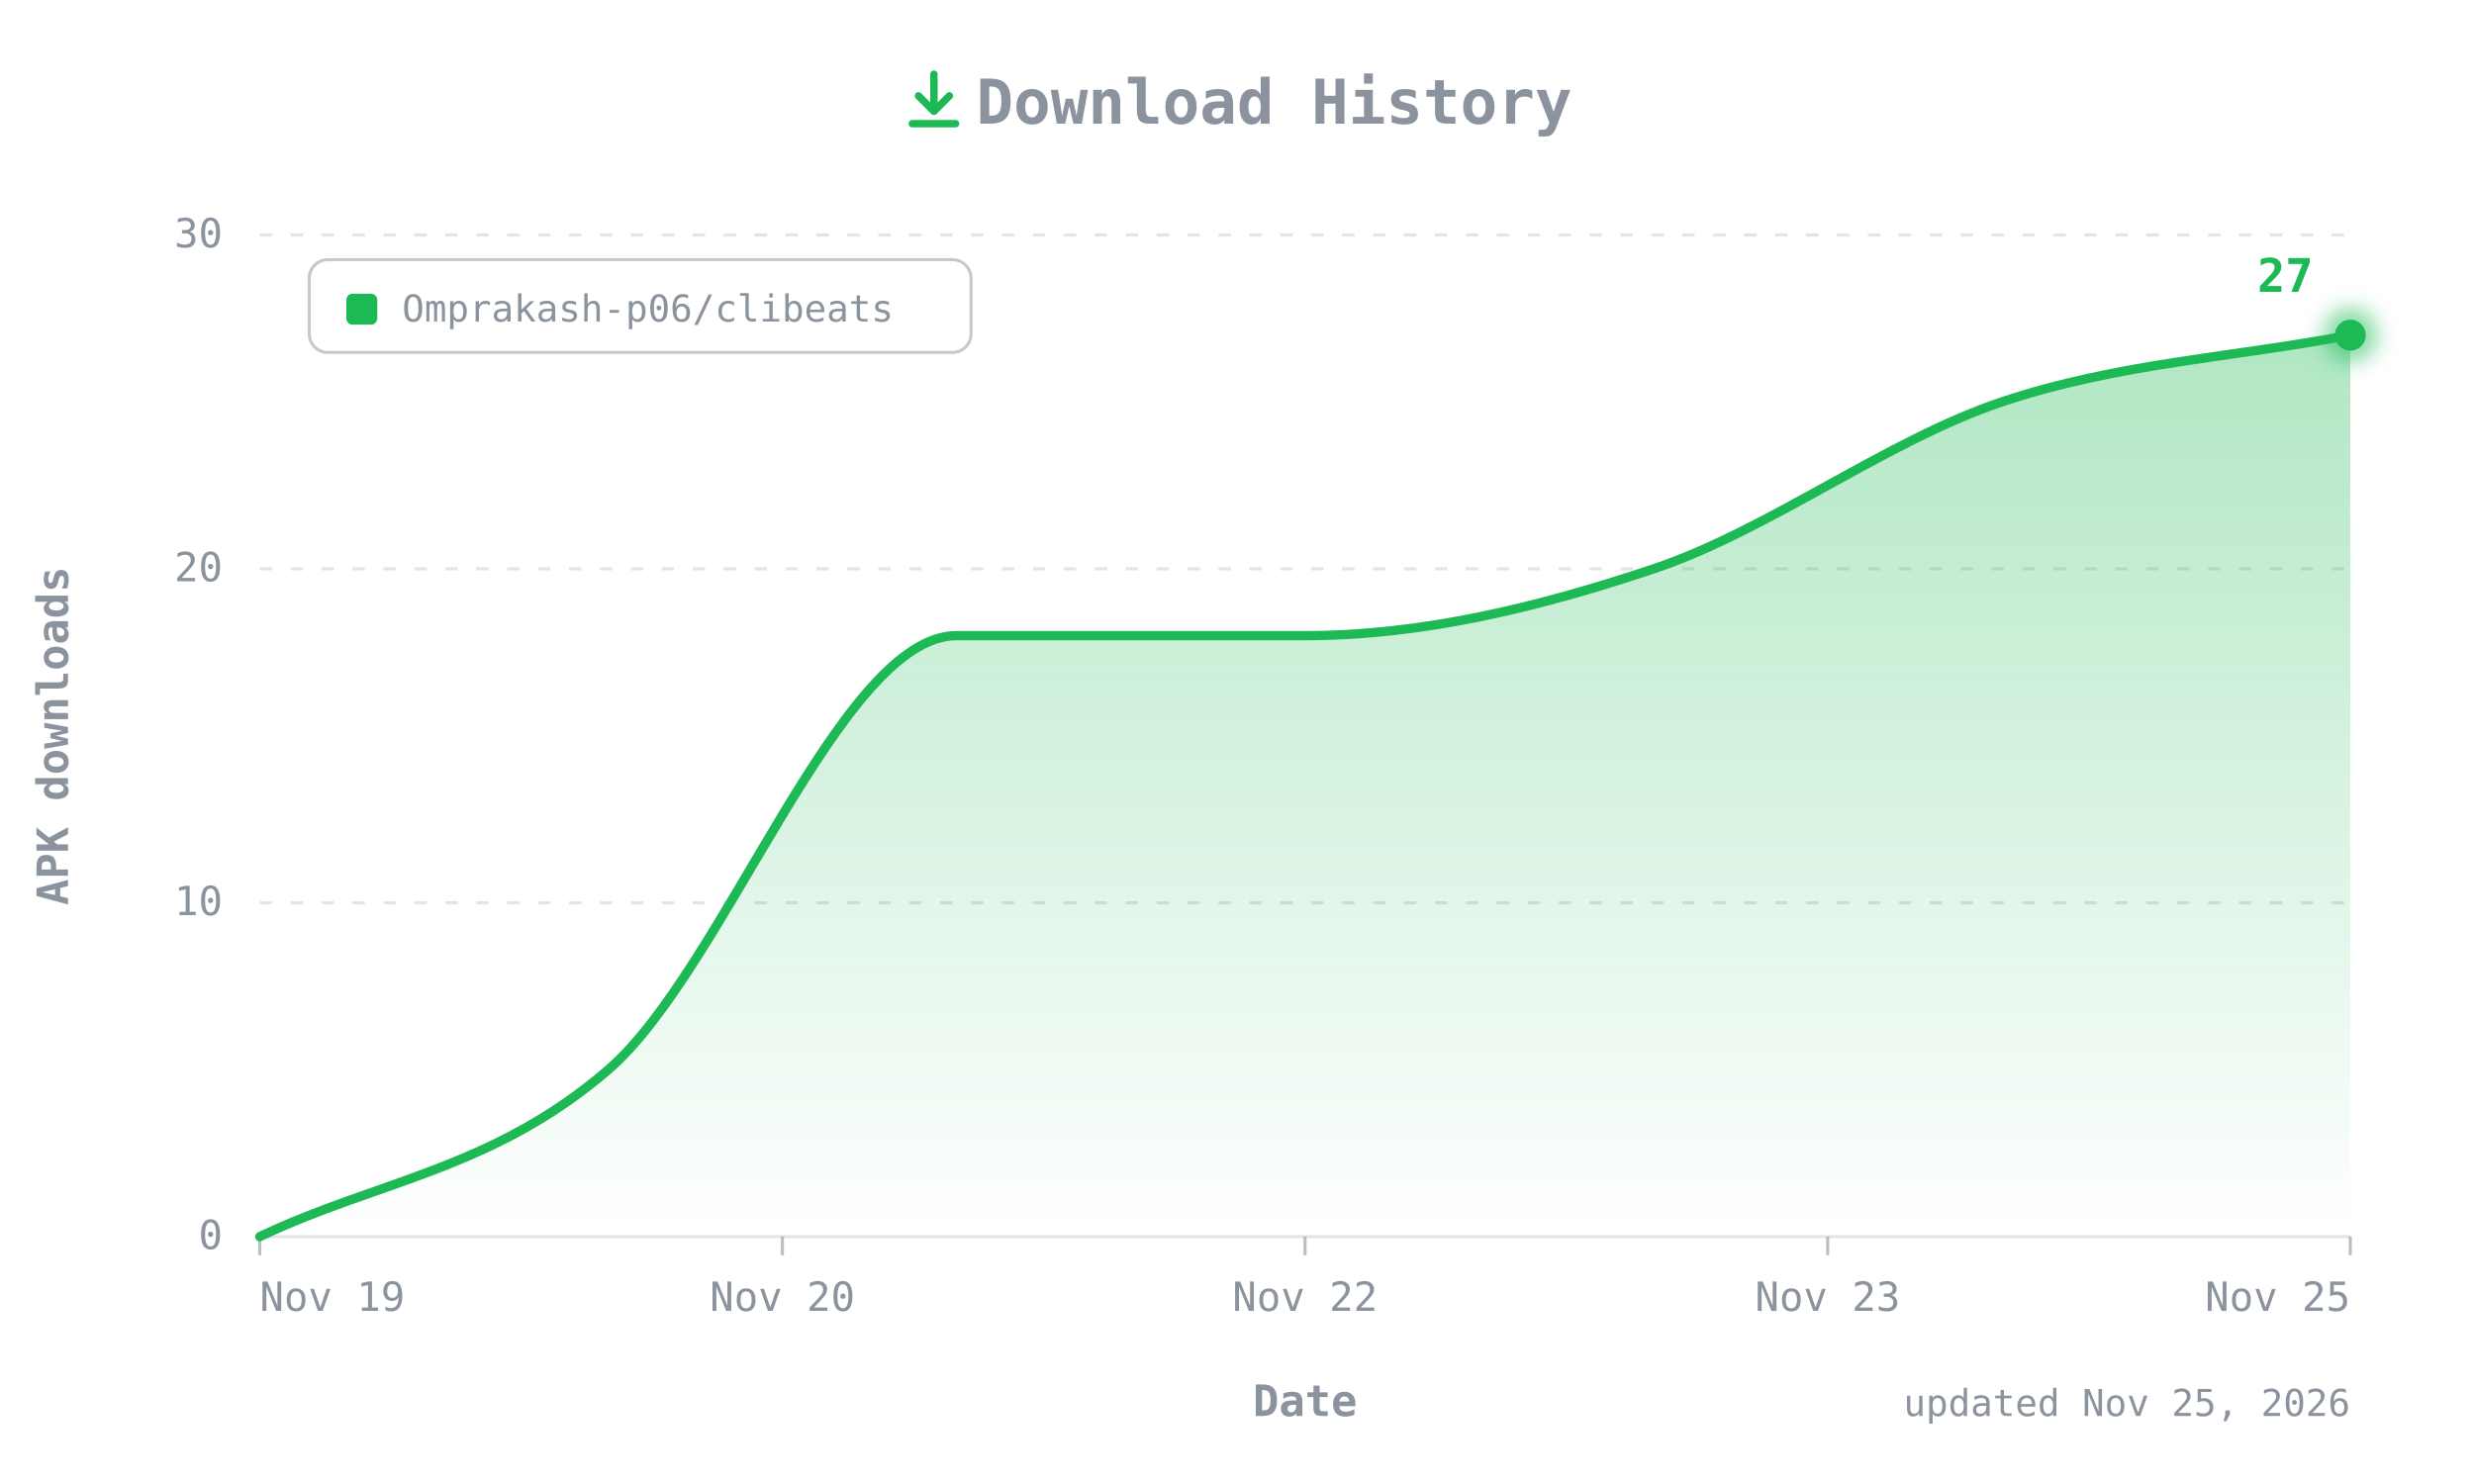
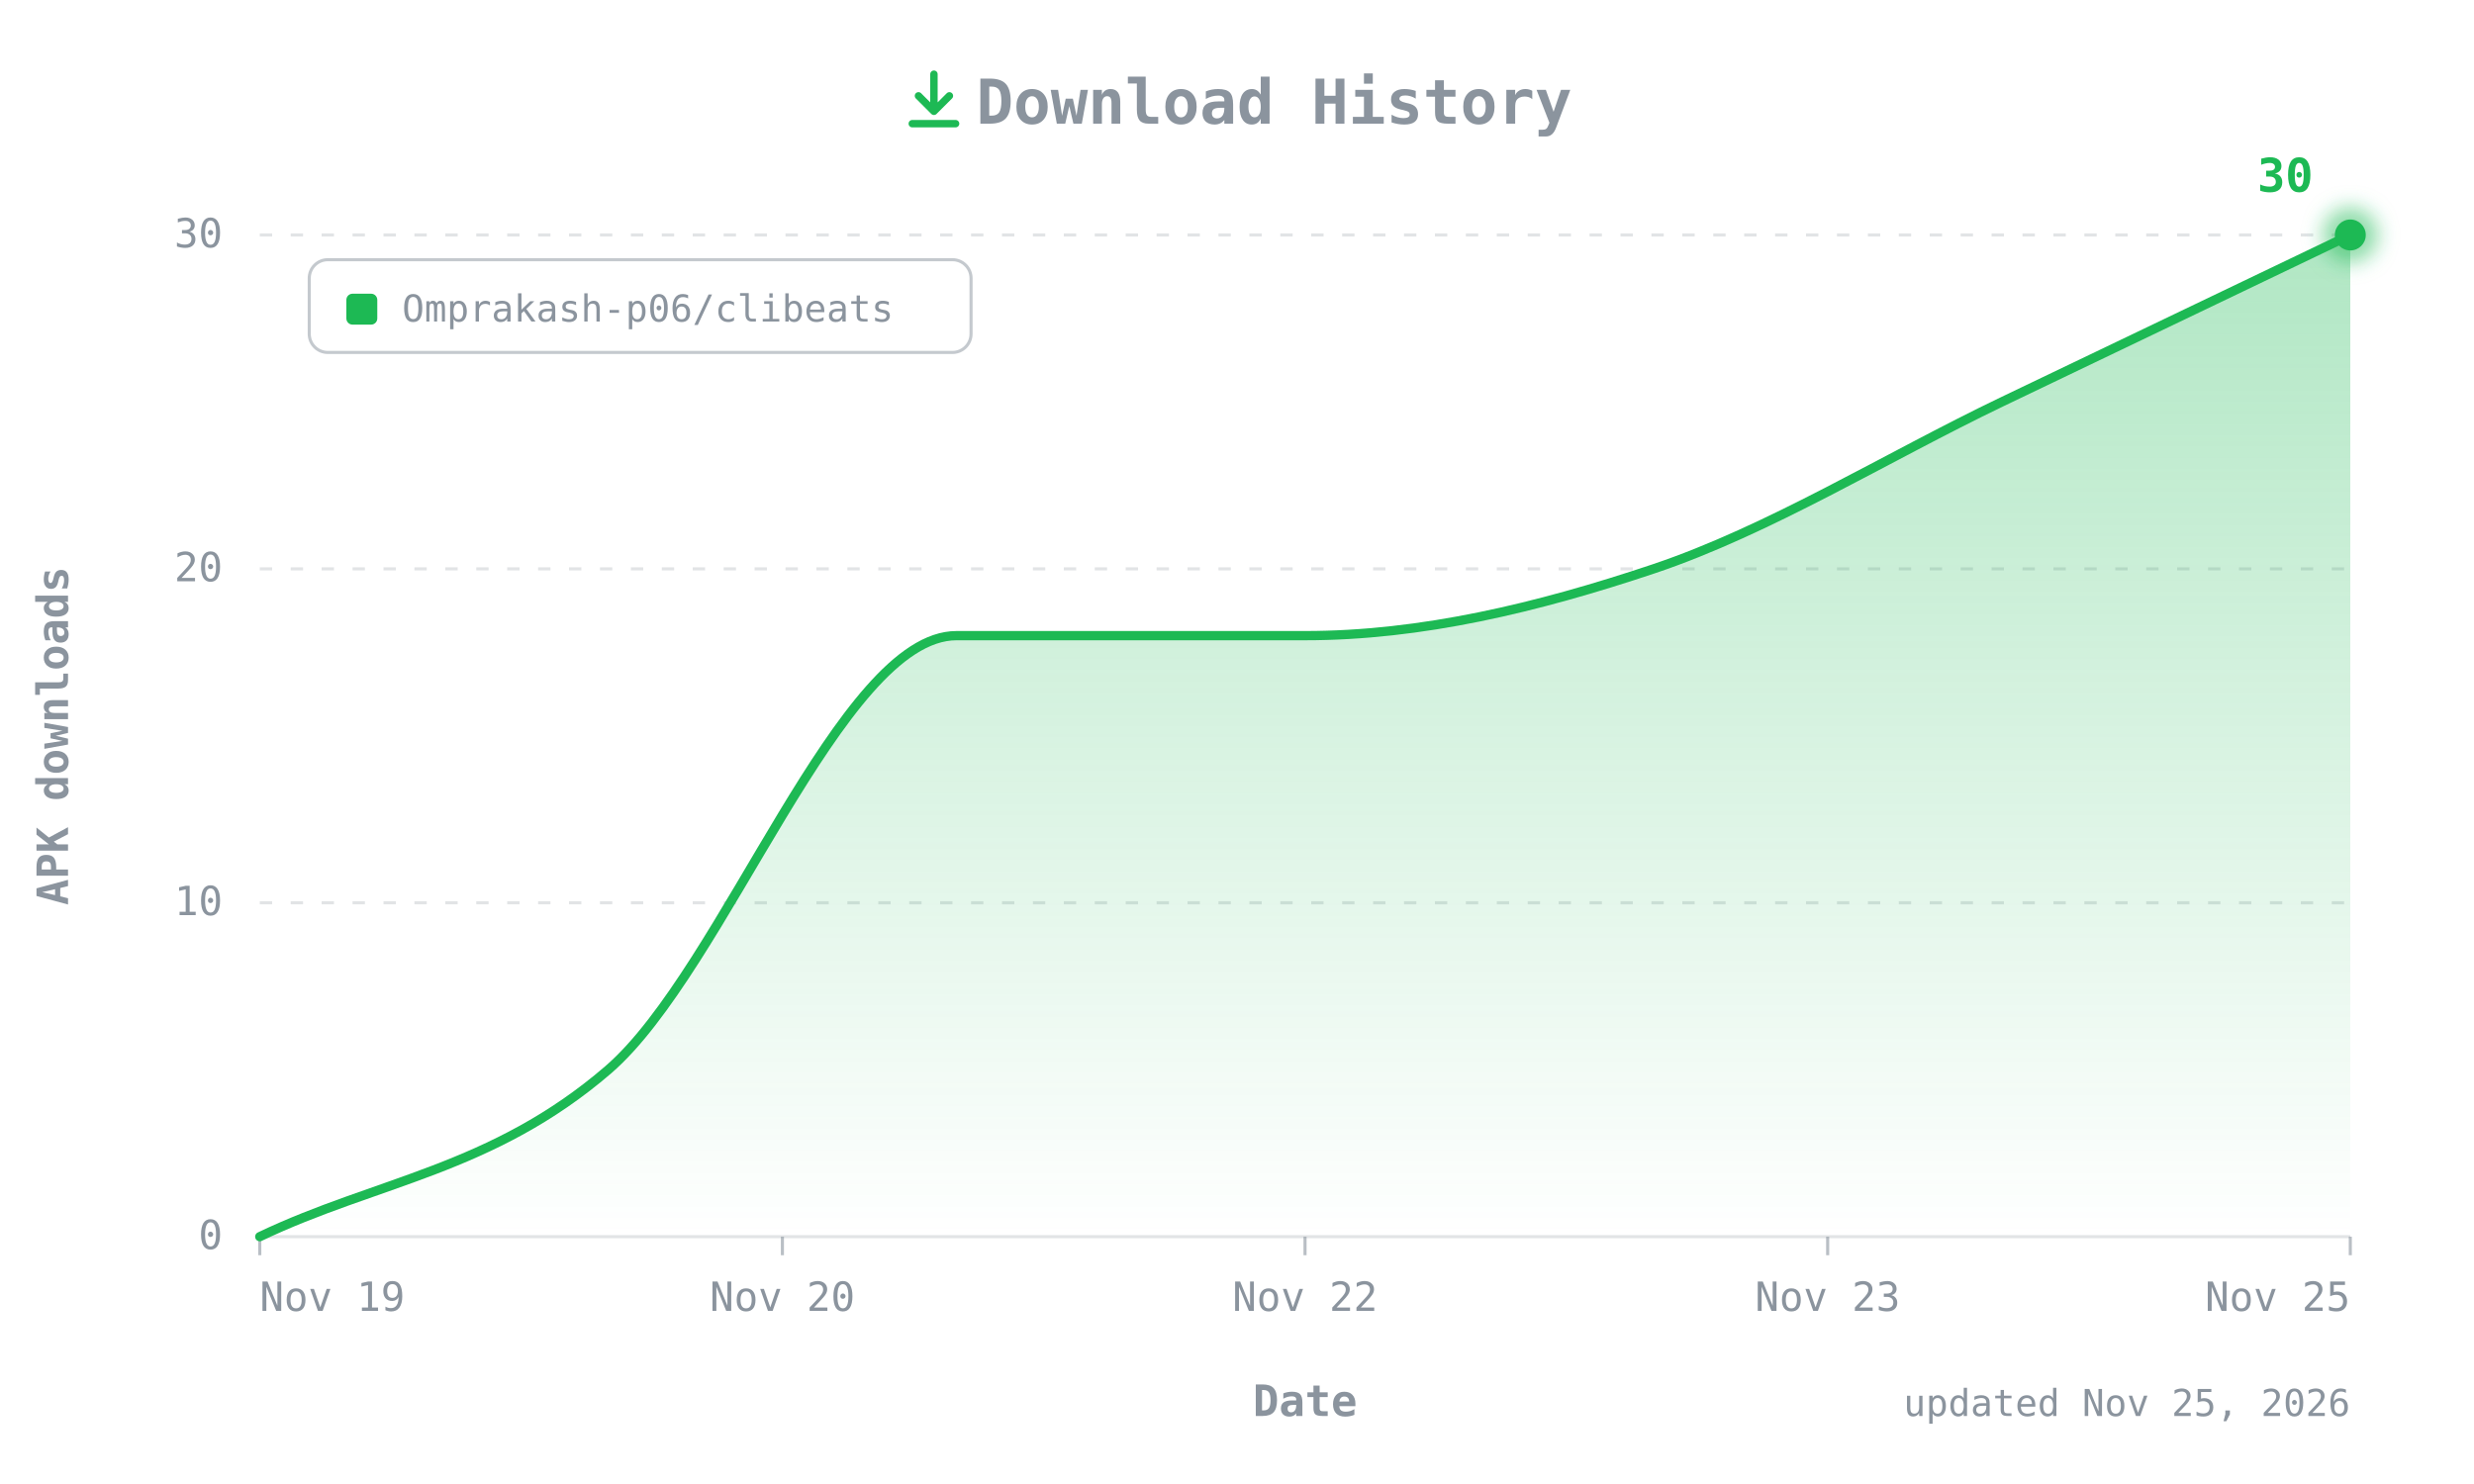
- <svg xmlns="http://www.w3.org/2000/svg" width="800" height="480" viewBox="0 0 800 480" role="img" aria-label="CLIBeats APK downloads over time: 27 total">
+ <svg xmlns="http://www.w3.org/2000/svg" width="800" height="480" viewBox="0 0 800 480" role="img" aria-label="CLIBeats APK downloads over time: 30 total">
  <defs>
    <linearGradient id="fill" x1="0" y1="0" x2="0" y2="1">
      <stop offset="0" stop-color="#1DB954" stop-opacity="0.35" />
      <stop offset="1" stop-color="#1DB954" stop-opacity="0" />
    </linearGradient>
    <filter id="glow" x="-50%" y="-50%" width="200%" height="200%">
      <feGaussianBlur stdDeviation="3" />
    </filter>
  </defs>
  <style>
  text{font-family:ui-monospace, SFMono-Regular, 'JetBrains Mono', Menlo, Consolas, monospace;fill:#8B949E;font-size:13px}
  .title{font-size:20px;font-weight:700}
  .axis{font-size:14px;font-weight:600}
  .value{fill:#1DB954;font-weight:700;font-size:15px}
  .small{font-size:12px}
</style>
  <g transform="translate(292,22)" fill="none" stroke="#1DB954" stroke-width="2.4" stroke-linecap="round" stroke-linejoin="round">
    <path d="M10 2v12M5 9l5 5 5-5M3 18h14" />
  </g>
  <text class="title" x="412" y="40" text-anchor="middle">Download History</text>
  <line x1="84" y1="400" x2="760" y2="400" stroke="#8B949E40" />
  <text x="72" y="404" text-anchor="end">0</text>
  <line x1="84" y1="292" x2="760" y2="292" stroke="#8B949E40" stroke-dasharray="4 6" />
  <text x="72" y="296" text-anchor="end">10</text>
  <line x1="84" y1="184" x2="760" y2="184" stroke="#8B949E40" stroke-dasharray="4 6" />
  <text x="72" y="188" text-anchor="end">20</text>
  <line x1="84" y1="76" x2="760" y2="76" stroke="#8B949E40" stroke-dasharray="4 6" />
  <text x="72" y="80" text-anchor="end">30</text>
  <text class="axis" transform="translate(22,238) rotate(-90)" text-anchor="middle">APK downloads</text>
  <line x1="84" y1="400" x2="84" y2="406" stroke="#8B949E" stroke-opacity="0.6" />
  <text x="84" y="424" text-anchor="start">Nov 19</text>
  <line x1="253" y1="400" x2="253" y2="406" stroke="#8B949E" stroke-opacity="0.6" />
  <text x="253" y="424" text-anchor="middle">Nov 20</text>
  <line x1="422" y1="400" x2="422" y2="406" stroke="#8B949E" stroke-opacity="0.6" />
  <text x="422" y="424" text-anchor="middle">Nov 22</text>
  <line x1="591" y1="400" x2="591" y2="406" stroke="#8B949E" stroke-opacity="0.6" />
  <text x="591" y="424" text-anchor="middle">Nov 23</text>
  <line x1="760" y1="400" x2="760" y2="406" stroke="#8B949E" stroke-opacity="0.6" />
  <text x="760" y="424" text-anchor="end">Nov 25</text>
  <text class="axis" x="422" y="458" text-anchor="middle">Date</text>
  <g transform="translate(100,84)">
    <rect width="214" height="30" rx="6" fill="none" stroke="#8B949E" stroke-opacity="0.5" />
    <rect x="12" y="11" width="10" height="10" rx="2" fill="#1DB954" />
    <text class="small" x="30" y="20">Omprakash-p06/clibeats</text>
  </g>
-   <path d="M84.0,400.0 C121.6,382.0 159.1,378.4 196.7,346.0 C234.2,313.6 271.8,205.6 309.3,205.6 C346.9,205.6 384.4,205.6 422.0,205.6 C459.6,205.6 497.1,196.6 534.7,184.0 C572.2,171.4 609.8,142.6 647.3,130.0 C684.9,117.4 722.4,115.6 760.0,108.4 L760.0,400 L84.0,400 Z" fill="url(#fill)" />
-   <path d="M84.0,400.0 C121.6,382.0 159.1,378.4 196.7,346.0 C234.2,313.6 271.8,205.6 309.3,205.6 C346.9,205.6 384.4,205.6 422.0,205.6 C459.6,205.6 497.1,196.6 534.7,184.0 C572.2,171.4 609.8,142.6 647.3,130.0 C684.9,117.4 722.4,115.6 760.0,108.4" fill="none" stroke="#1DB954" stroke-width="3" stroke-linecap="round" stroke-linejoin="round" />
-   <circle cx="760" cy="108.4" r="9" fill="#1DB954" opacity="0.5" filter="url(#glow)" />
-   <circle cx="760" cy="108.4" r="5" fill="#1DB954" />
-   <text class="value" x="748" y="94.4" text-anchor="end">27</text>
+   <path d="M84.0,400.0 C121.6,382.0 159.1,378.4 196.7,346.0 C234.2,313.6 271.8,205.6 309.3,205.6 C346.9,205.6 384.4,205.6 422.0,205.6 C459.6,205.6 497.1,196.6 534.7,184.0 C572.2,171.4 609.8,148.0 647.3,130.0 C684.9,112.0 722.4,94.0 760.0,76.0 L760.0,400 L84.0,400 Z" fill="url(#fill)" />
+   <path d="M84.0,400.0 C121.6,382.0 159.1,378.4 196.7,346.0 C234.2,313.6 271.8,205.6 309.3,205.6 C346.9,205.6 384.4,205.6 422.0,205.6 C459.6,205.6 497.1,196.6 534.7,184.0 C572.2,171.4 609.8,148.0 647.3,130.0 C684.9,112.0 722.4,94.0 760.0,76.0" fill="none" stroke="#1DB954" stroke-width="3" stroke-linecap="round" stroke-linejoin="round" />
+   <circle cx="760" cy="76" r="9" fill="#1DB954" opacity="0.5" filter="url(#glow)" />
+   <circle cx="760" cy="76" r="5" fill="#1DB954" />
+   <text class="value" x="748" y="62" text-anchor="end">30</text>
  <text class="small" x="760" y="458" text-anchor="end">updated Nov 25, 2026</text>
</svg>
